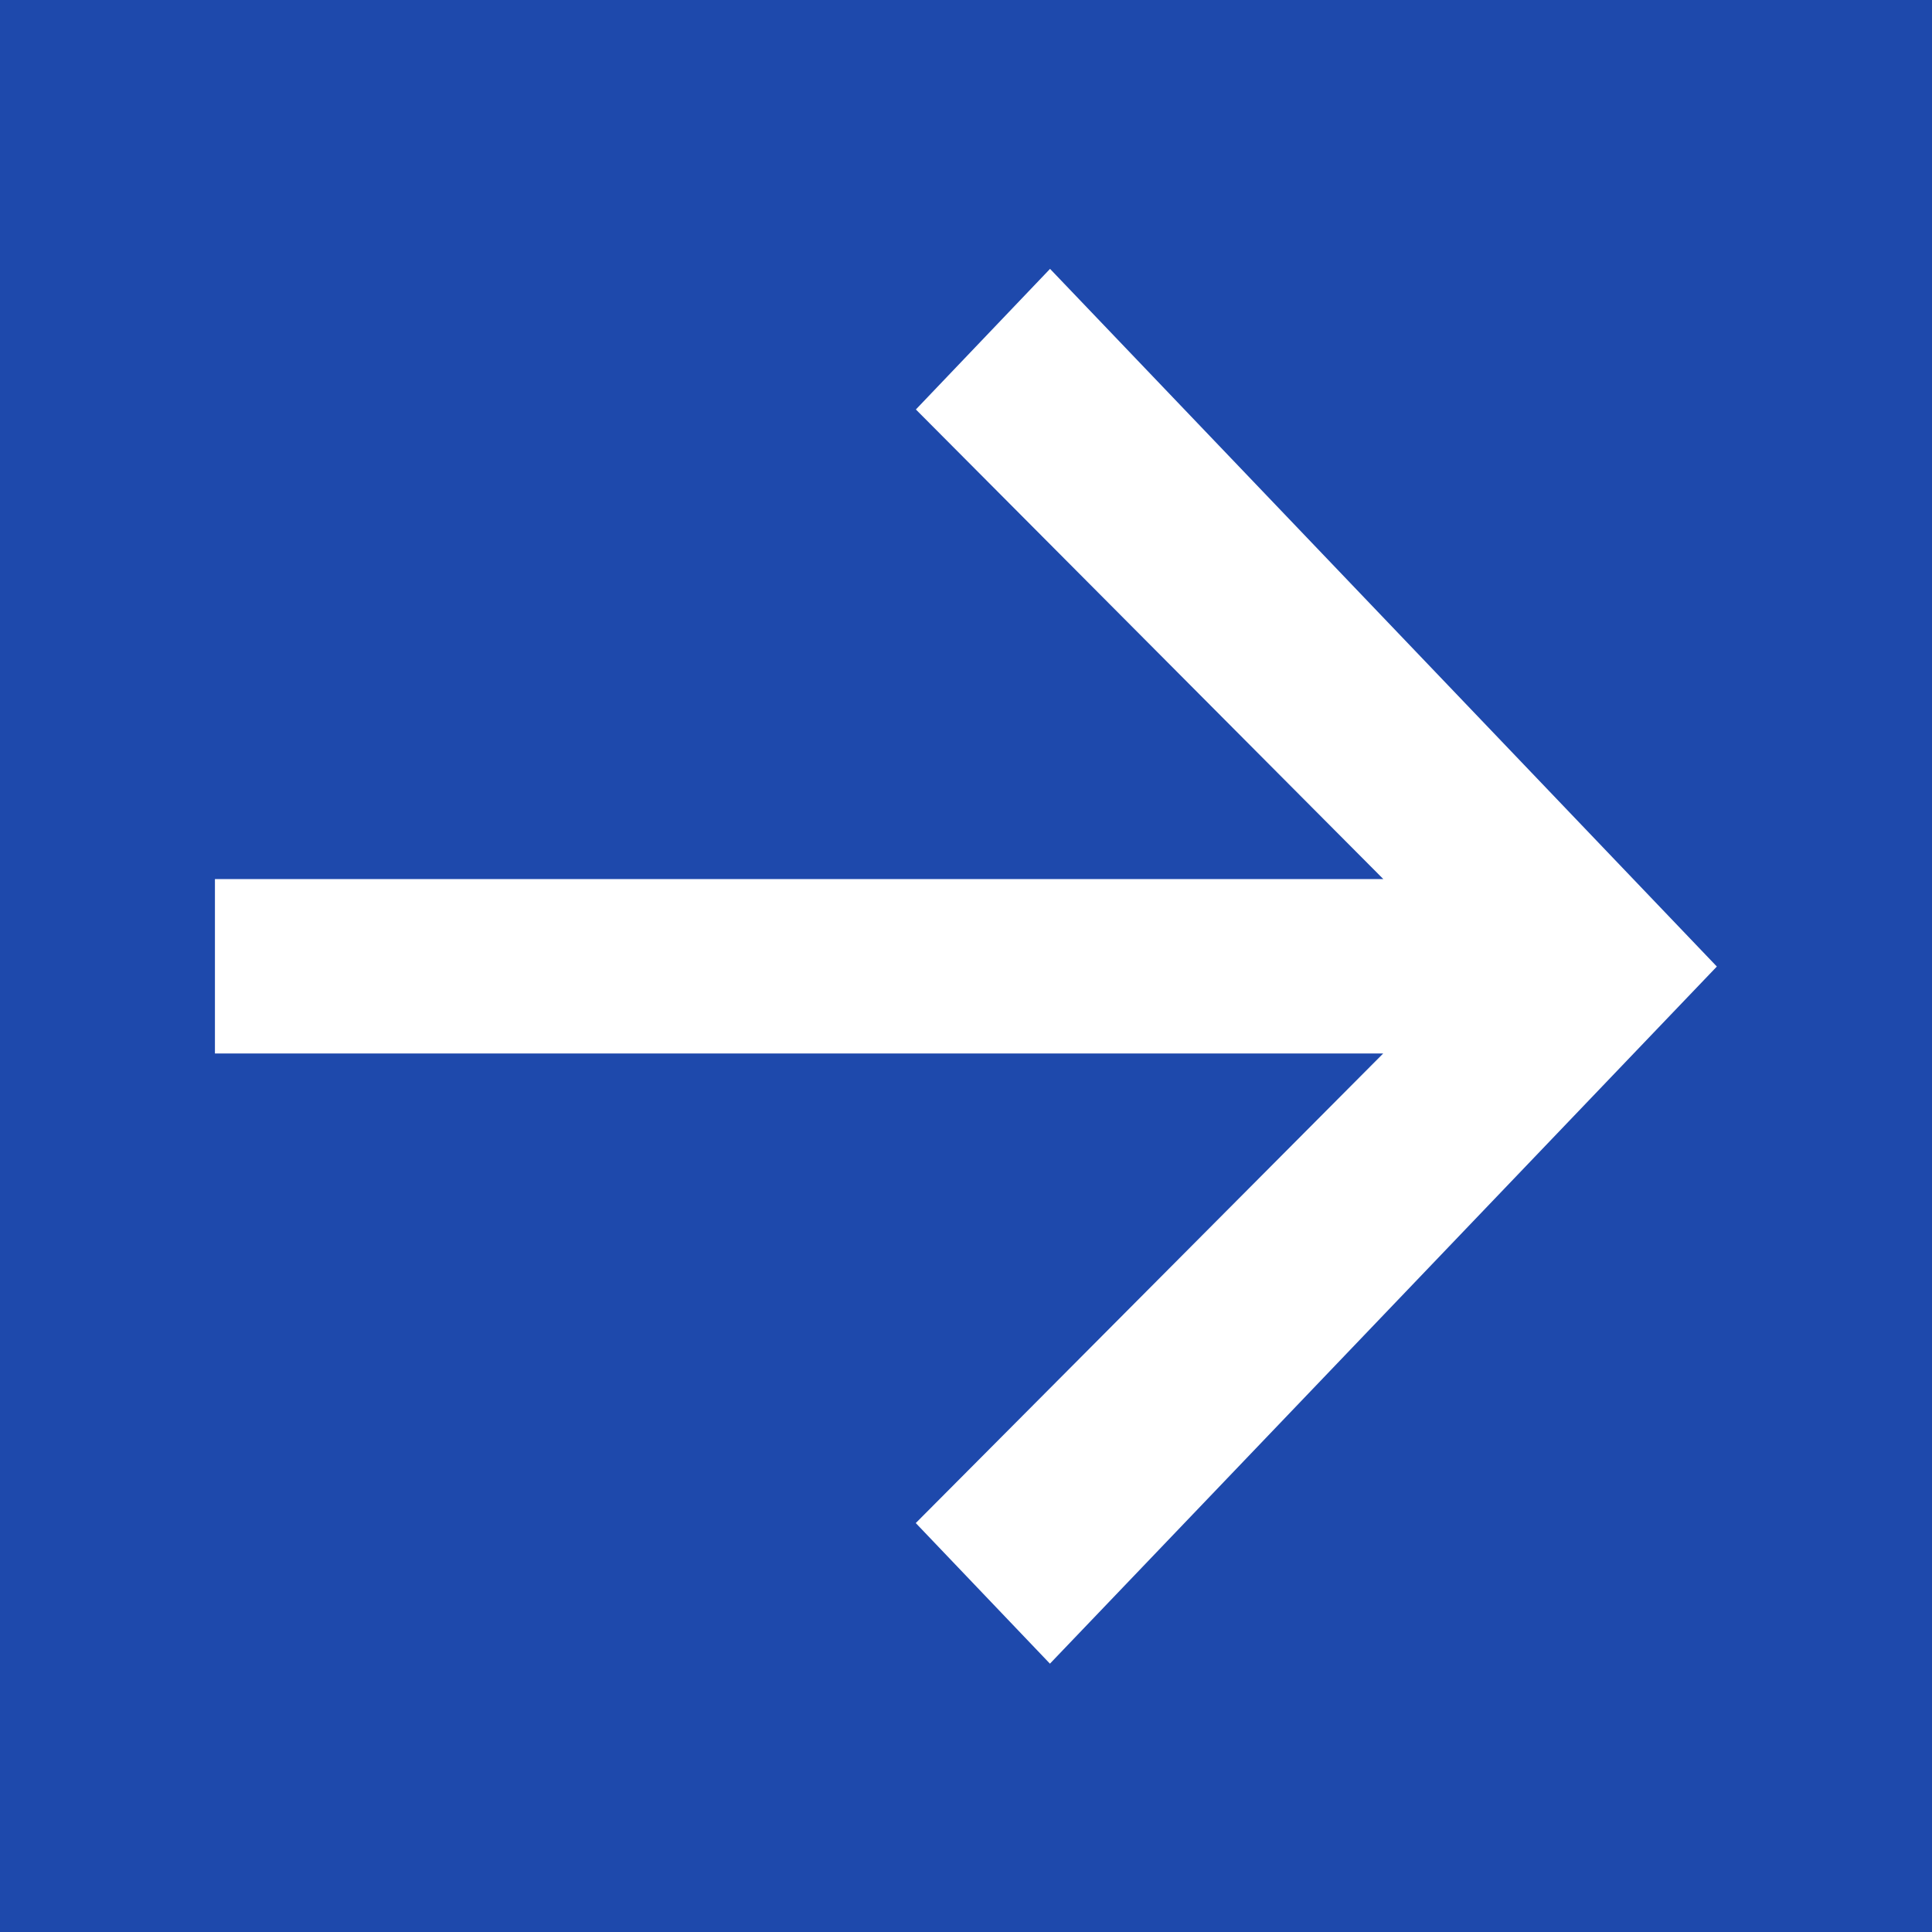
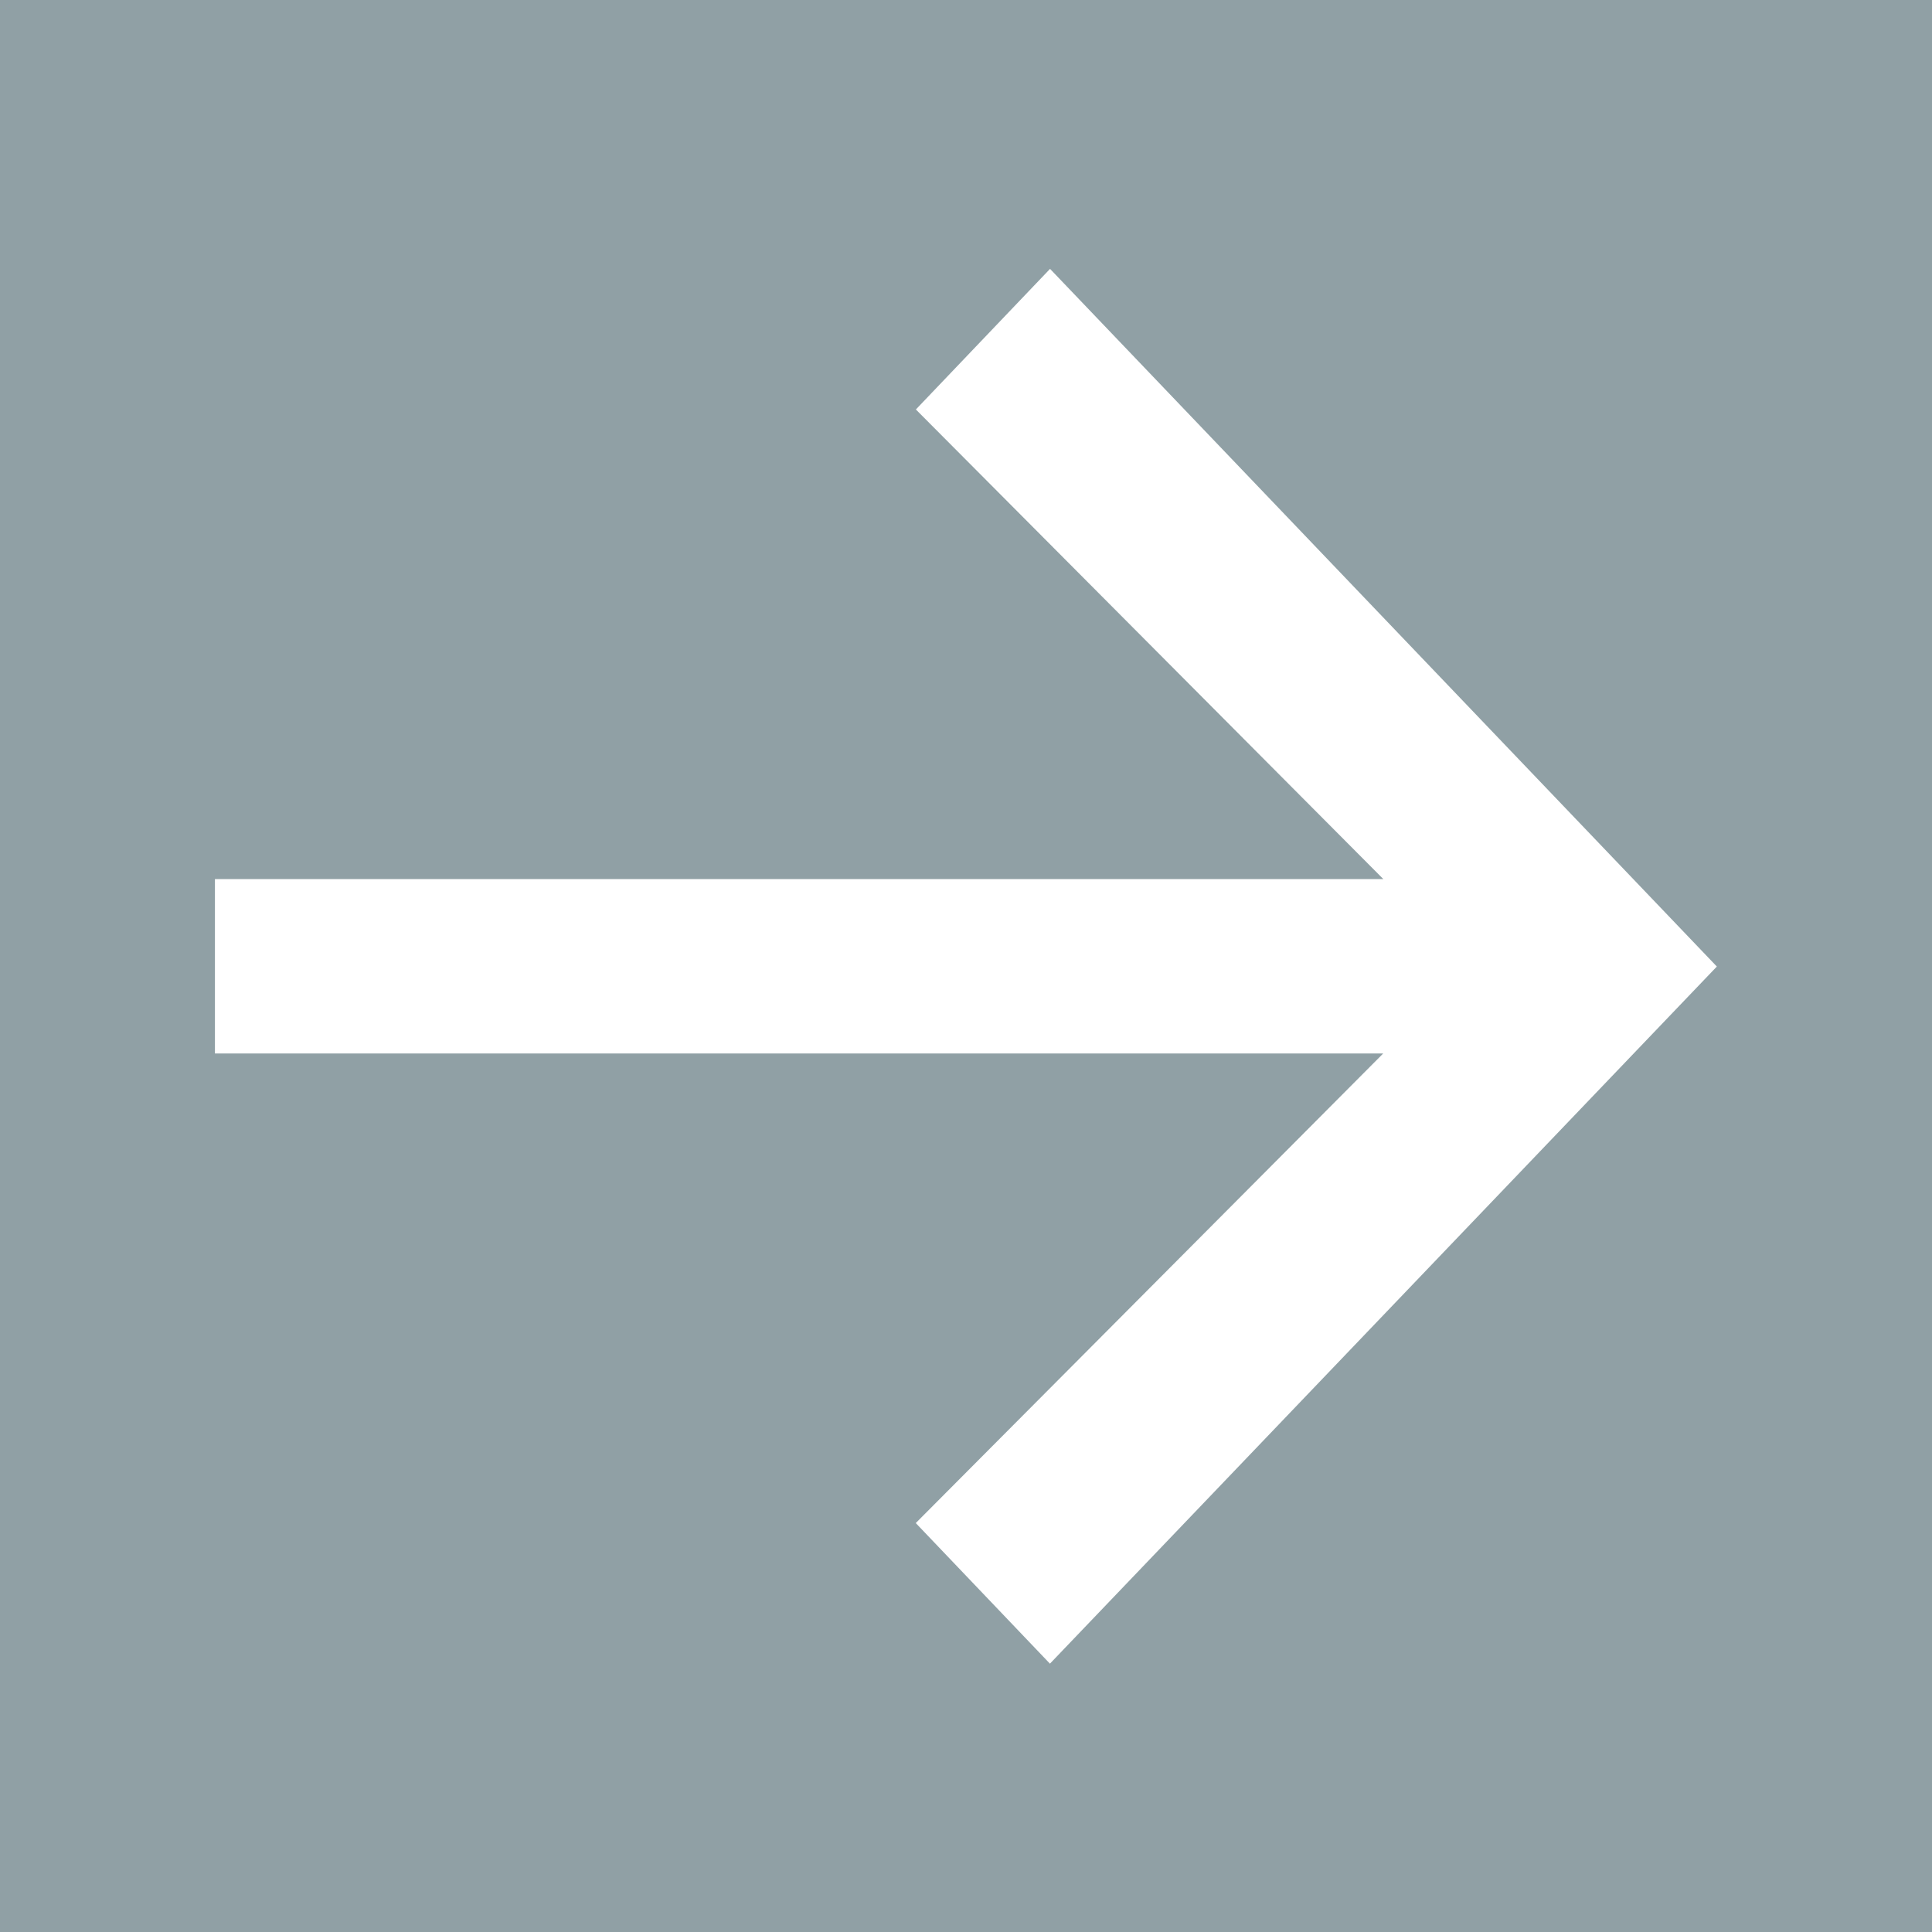
<svg xmlns="http://www.w3.org/2000/svg" id="四角.svg" width="36" height="36" viewBox="0 0 36 36">
  <defs>
    <style>
      .cls-1 {
-         fill: #1e49ac;
+         fill: #90a0a5;
      }

      .cls-2 {
        fill: #fff;
        fill-rule: evenodd;
      }
    </style>
  </defs>
  <rect class="cls-1" width="36" height="36" />
  <path id="_28x26" data-name="28x26" class="cls-2" d="M44.566,4155.01l-2.5,2.62,8.71,8.75H29.005v3.25H50.774l-8.71,8.75,2.5,2.62,12.427-12.99Z" transform="translate(-25 -4150)" />
</svg>
